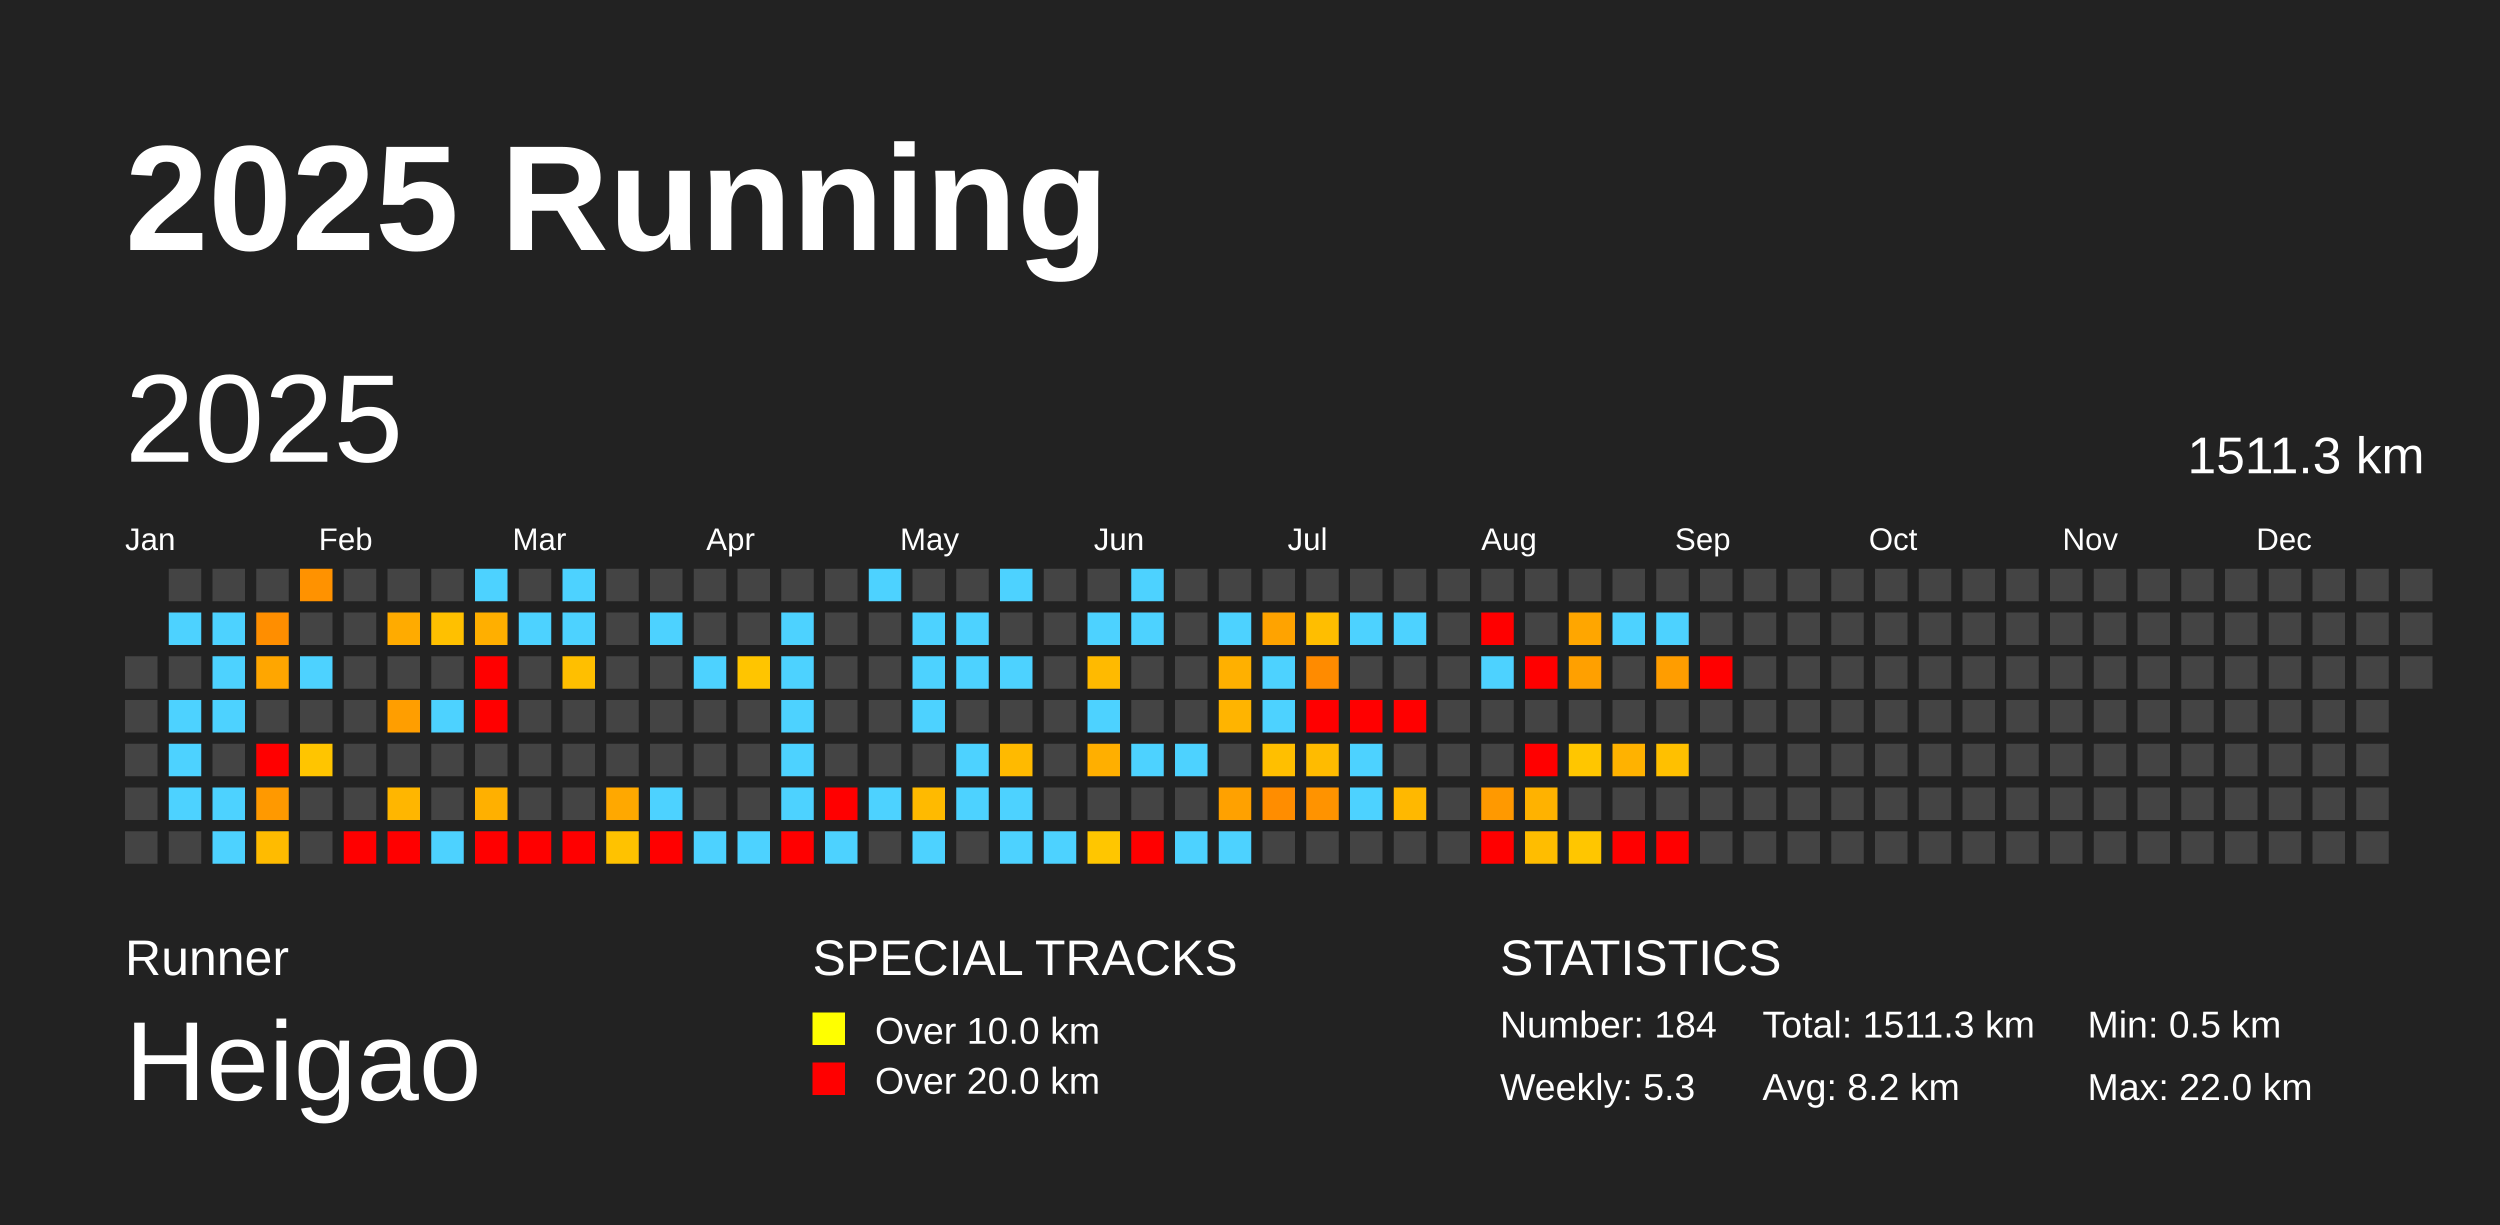
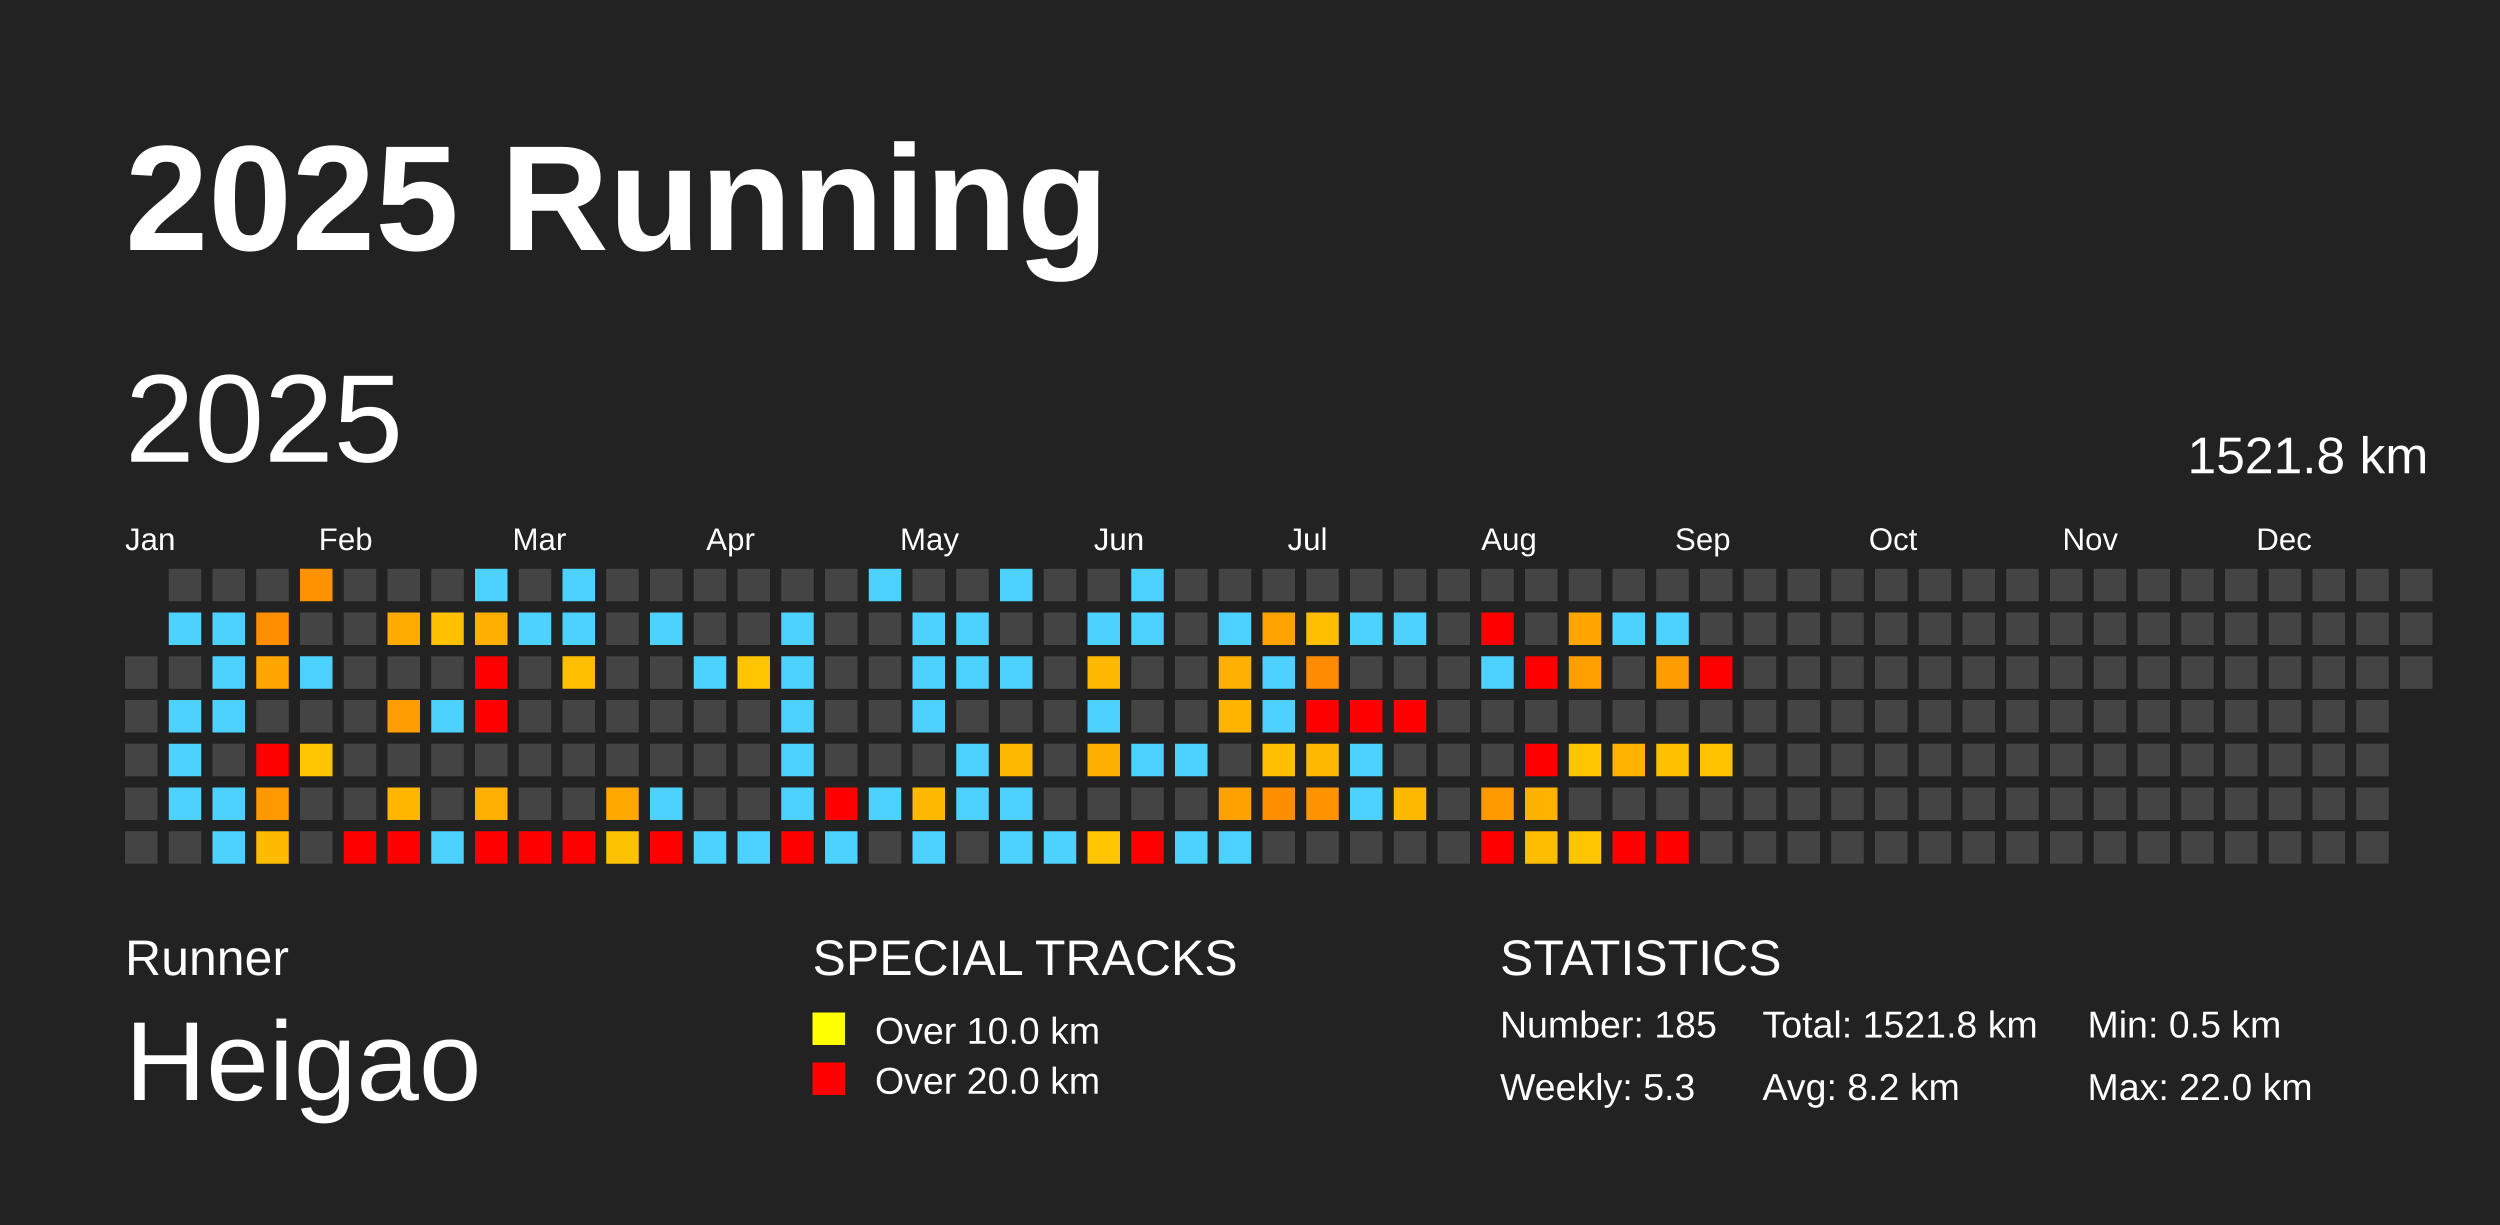
<svg xmlns="http://www.w3.org/2000/svg" baseProfile="full" height="98mm" version="1.1" viewBox="0,0,200,98" width="200mm">
  <defs />
  <rect fill="#222222" height="98" width="200" x="0" y="0" />
  <text fill="#FFFFFF" style="font-size:12px; font-family:Arial; font-weight:bold;" x="10" y="20">2025 Running</text>
  <text fill="#FFFFFF" style="font-size:4px; font-family:Arial" x="10" y="78">Runner</text>
  <text fill="#FFFFFF" style="font-size:9px; font-family:Arial" x="10" y="88">Heigao</text>
  <text fill="#FFFFFF" style="font-size:4px; font-family:Arial" x="65" y="78">SPECIAL TRACKS</text>
  <rect fill="yellow" height="2.6" width="2.6" x="65" y="81" />
  <text fill="#FFFFFF" style="font-size:3px; font-family:Arial" x="70" y="83.5">Over 10.0 km</text>
  <rect fill="red" height="2.6" width="2.6" x="65" y="85" />
  <text fill="#FFFFFF" style="font-size:3px; font-family:Arial" x="70" y="87.5">Over 20.0 km</text>
  <text fill="#FFFFFF" style="font-size:4px; font-family:Arial" x="120" y="78">STATISTICS</text>
-   <text fill="#FFFFFF" style="font-size:3px; font-family:Arial" x="120" y="83">Number: 184</text>
+   <text fill="#FFFFFF" style="font-size:3px; font-family:Arial" x="120" y="83">Number: 185</text>
  <text fill="#FFFFFF" style="font-size:3px; font-family:Arial" x="120" y="88">Weekly: 5.3</text>
-   <text fill="#FFFFFF" style="font-size:3px; font-family:Arial" x="141" y="83">Total: 1511.3 km</text>
+   <text fill="#FFFFFF" style="font-size:3px; font-family:Arial" x="141" y="83">Total: 1521.8 km</text>
  <text fill="#FFFFFF" style="font-size:3px; font-family:Arial" x="141" y="88">Avg: 8.2 km</text>
  <text fill="#FFFFFF" style="font-size:3px; font-family:Arial" x="167" y="83">Min: 0.5 km</text>
  <text fill="#FFFFFF" style="font-size:3px; font-family:Arial" x="167" y="88">Max: 22.0 km</text>
  <text dominant-baseline="hanging" fill="#FFFFFF" style="font-size:10.0px; font-family:Arial;" x="10" y="30">2025</text>
-   <text dominant-baseline="hanging" fill="#FFFFFF" style="font-size:4.125px; font-family:Arial;" x="175" y="35">1511.3 km</text>
+   <text dominant-baseline="hanging" fill="#FFFFFF" style="font-size:4.125px; font-family:Arial;" x="175" y="35">1521.8 km</text>
  <text fill="#FFFFFF" style="font-size:2.5px; font-family:Arial" x="10.0" y="44">Jan</text>
  <text fill="#FFFFFF" style="font-size:2.5px; font-family:Arial" x="25.5" y="44">Feb</text>
  <text fill="#FFFFFF" style="font-size:2.5px; font-family:Arial" x="41.0" y="44">Mar</text>
  <text fill="#FFFFFF" style="font-size:2.5px; font-family:Arial" x="56.5" y="44">Apr</text>
  <text fill="#FFFFFF" style="font-size:2.5px; font-family:Arial" x="72.0" y="44">May</text>
  <text fill="#FFFFFF" style="font-size:2.5px; font-family:Arial" x="87.5" y="44">Jun</text>
  <text fill="#FFFFFF" style="font-size:2.5px; font-family:Arial" x="103.0" y="44">Jul</text>
  <text fill="#FFFFFF" style="font-size:2.5px; font-family:Arial" x="118.5" y="44">Aug</text>
  <text fill="#FFFFFF" style="font-size:2.5px; font-family:Arial" x="134.0" y="44">Sep</text>
  <text fill="#FFFFFF" style="font-size:2.5px; font-family:Arial" x="149.5" y="44">Oct</text>
  <text fill="#FFFFFF" style="font-size:2.5px; font-family:Arial" x="165.0" y="44">Nov</text>
  <text fill="#FFFFFF" style="font-size:2.5px; font-family:Arial" x="180.5" y="44">Dec</text>
  <rect fill="#444444" height="2.6" width="2.6" x="10.0" y="52.5" />
  <rect fill="#444444" height="2.6" width="2.6" x="10.0" y="56.0" />
  <rect fill="#444444" height="2.6" width="2.6" x="10.0" y="59.5" />
  <rect fill="#444444" height="2.6" width="2.6" x="10.0" y="63.0" />
  <rect fill="#444444" height="2.6" width="2.6" x="10.0" y="66.5" />
  <rect fill="#444444" height="2.6" width="2.6" x="13.5" y="45.5" />
  <rect fill="#4dd2ff" height="2.6" width="2.6" x="13.5" y="49.0" />
  <rect fill="#444444" height="2.6" width="2.6" x="13.5" y="52.5" />
  <rect fill="#4dd2ff" height="2.6" width="2.6" x="13.5" y="56.0" />
  <rect fill="#4dd2ff" height="2.6" width="2.6" x="13.5" y="59.5" />
  <rect fill="#4dd2ff" height="2.6" width="2.6" x="13.5" y="63.0" />
  <rect fill="#444444" height="2.6" width="2.6" x="13.5" y="66.5" />
  <rect fill="#444444" height="2.6" width="2.6" x="17.0" y="45.5" />
  <rect fill="#4dd2ff" height="2.6" width="2.6" x="17.0" y="49.0" />
  <rect fill="#4dd2ff" height="2.6" width="2.6" x="17.0" y="52.5" />
  <rect fill="#4dd2ff" height="2.6" width="2.6" x="17.0" y="56.0" />
  <rect fill="#444444" height="2.6" width="2.6" x="17.0" y="59.5" />
  <rect fill="#4dd2ff" height="2.6" width="2.6" x="17.0" y="63.0" />
  <rect fill="#4dd2ff" height="2.6" width="2.6" x="17.0" y="66.5" />
  <rect fill="#444444" height="2.6" width="2.6" x="20.5" y="45.5" />
  <rect fill="#ff8e00" height="2.6" width="2.6" x="20.5" y="49.0" />
  <rect fill="#ffa600" height="2.6" width="2.6" x="20.5" y="52.5" />
  <rect fill="#444444" height="2.6" width="2.6" x="20.5" y="56.0" />
  <rect fill="red" height="2.6" width="2.6" x="20.5" y="59.5" />
  <rect fill="#ff9900" height="2.6" width="2.6" x="20.5" y="63.0" />
  <rect fill="#ffbb00" height="2.6" width="2.6" x="20.5" y="66.5" />
  <rect fill="#ff9200" height="2.6" width="2.6" x="24.0" y="45.5" />
  <rect fill="#444444" height="2.6" width="2.6" x="24.0" y="49.0" />
  <rect fill="#4dd2ff" height="2.6" width="2.6" x="24.0" y="52.5" />
  <rect fill="#444444" height="2.6" width="2.6" x="24.0" y="56.0" />
  <rect fill="#ffc500" height="2.6" width="2.6" x="24.0" y="59.5" />
  <rect fill="#444444" height="2.6" width="2.6" x="24.0" y="63.0" />
  <rect fill="#444444" height="2.6" width="2.6" x="24.0" y="66.5" />
  <rect fill="#444444" height="2.6" width="2.6" x="27.5" y="45.5" />
  <rect fill="#444444" height="2.6" width="2.6" x="27.5" y="49.0" />
  <rect fill="#444444" height="2.6" width="2.6" x="27.5" y="52.5" />
  <rect fill="#444444" height="2.6" width="2.6" x="27.5" y="56.0" />
  <rect fill="#444444" height="2.6" width="2.6" x="27.5" y="59.5" />
  <rect fill="#444444" height="2.6" width="2.6" x="27.5" y="63.0" />
  <rect fill="red" height="2.6" width="2.6" x="27.5" y="66.5" />
  <rect fill="#444444" height="2.6" width="2.6" x="31.0" y="45.5" />
  <rect fill="#ffab00" height="2.6" width="2.6" x="31.0" y="49.0" />
  <rect fill="#444444" height="2.6" width="2.6" x="31.0" y="52.5" />
  <rect fill="#ff9e00" height="2.6" width="2.6" x="31.0" y="56.0" />
  <rect fill="#444444" height="2.6" width="2.6" x="31.0" y="59.5" />
  <rect fill="#ffb600" height="2.6" width="2.6" x="31.0" y="63.0" />
  <rect fill="red" height="2.6" width="2.6" x="31.0" y="66.5" />
  <rect fill="#444444" height="2.6" width="2.6" x="34.5" y="45.5" />
  <rect fill="#ffc000" height="2.6" width="2.6" x="34.5" y="49.0" />
  <rect fill="#444444" height="2.6" width="2.6" x="34.5" y="52.5" />
  <rect fill="#4dd2ff" height="2.6" width="2.6" x="34.5" y="56.0" />
  <rect fill="#444444" height="2.6" width="2.6" x="34.5" y="59.5" />
  <rect fill="#444444" height="2.6" width="2.6" x="34.5" y="63.0" />
  <rect fill="#4dd2ff" height="2.6" width="2.6" x="34.5" y="66.5" />
  <rect fill="#4dd2ff" height="2.6" width="2.6" x="38.0" y="45.5" />
  <rect fill="#ffaf00" height="2.6" width="2.6" x="38.0" y="49.0" />
  <rect fill="red" height="2.6" width="2.6" x="38.0" y="52.5" />
  <rect fill="red" height="2.6" width="2.6" x="38.0" y="56.0" />
  <rect fill="#444444" height="2.6" width="2.6" x="38.0" y="59.5" />
  <rect fill="#ffb000" height="2.6" width="2.6" x="38.0" y="63.0" />
  <rect fill="red" height="2.6" width="2.6" x="38.0" y="66.5" />
  <rect fill="#444444" height="2.6" width="2.6" x="41.5" y="45.5" />
  <rect fill="#4dd2ff" height="2.6" width="2.6" x="41.5" y="49.0" />
  <rect fill="#444444" height="2.6" width="2.6" x="41.5" y="52.5" />
  <rect fill="#444444" height="2.6" width="2.6" x="41.5" y="56.0" />
  <rect fill="#444444" height="2.6" width="2.6" x="41.5" y="59.5" />
  <rect fill="#444444" height="2.6" width="2.6" x="41.5" y="63.0" />
  <rect fill="red" height="2.6" width="2.6" x="41.5" y="66.5" />
  <rect fill="#4dd2ff" height="2.6" width="2.6" x="45.0" y="45.5" />
  <rect fill="#4dd2ff" height="2.6" width="2.6" x="45.0" y="49.0" />
  <rect fill="#ffbf00" height="2.6" width="2.6" x="45.0" y="52.5" />
  <rect fill="#444444" height="2.6" width="2.6" x="45.0" y="56.0" />
  <rect fill="#444444" height="2.6" width="2.6" x="45.0" y="59.5" />
  <rect fill="#444444" height="2.6" width="2.6" x="45.0" y="63.0" />
  <rect fill="red" height="2.6" width="2.6" x="45.0" y="66.5" />
  <rect fill="#444444" height="2.6" width="2.6" x="48.5" y="45.5" />
  <rect fill="#444444" height="2.6" width="2.6" x="48.5" y="49.0" />
  <rect fill="#444444" height="2.6" width="2.6" x="48.5" y="52.5" />
  <rect fill="#444444" height="2.6" width="2.6" x="48.5" y="56.0" />
  <rect fill="#444444" height="2.6" width="2.6" x="48.5" y="59.5" />
  <rect fill="#ffa800" height="2.6" width="2.6" x="48.5" y="63.0" />
  <rect fill="#ffc200" height="2.6" width="2.6" x="48.5" y="66.5" />
  <rect fill="#444444" height="2.6" width="2.6" x="52.0" y="45.5" />
  <rect fill="#4dd2ff" height="2.6" width="2.6" x="52.0" y="49.0" />
  <rect fill="#444444" height="2.6" width="2.6" x="52.0" y="52.5" />
  <rect fill="#444444" height="2.6" width="2.6" x="52.0" y="56.0" />
  <rect fill="#444444" height="2.6" width="2.6" x="52.0" y="59.5" />
  <rect fill="#4dd2ff" height="2.6" width="2.6" x="52.0" y="63.0" />
  <rect fill="red" height="2.6" width="2.6" x="52.0" y="66.5" />
  <rect fill="#444444" height="2.6" width="2.6" x="55.5" y="45.5" />
  <rect fill="#444444" height="2.6" width="2.6" x="55.5" y="49.0" />
  <rect fill="#4dd2ff" height="2.6" width="2.6" x="55.5" y="52.5" />
  <rect fill="#444444" height="2.6" width="2.6" x="55.5" y="56.0" />
  <rect fill="#444444" height="2.6" width="2.6" x="55.5" y="59.5" />
  <rect fill="#444444" height="2.6" width="2.6" x="55.5" y="63.0" />
  <rect fill="#4dd2ff" height="2.6" width="2.6" x="55.5" y="66.5" />
  <rect fill="#444444" height="2.6" width="2.6" x="59.0" y="45.5" />
  <rect fill="#444444" height="2.6" width="2.6" x="59.0" y="49.0" />
  <rect fill="#ffc500" height="2.6" width="2.6" x="59.0" y="52.5" />
  <rect fill="#444444" height="2.6" width="2.6" x="59.0" y="56.0" />
  <rect fill="#444444" height="2.6" width="2.6" x="59.0" y="59.5" />
  <rect fill="#444444" height="2.6" width="2.6" x="59.0" y="63.0" />
  <rect fill="#4dd2ff" height="2.6" width="2.6" x="59.0" y="66.5" />
  <rect fill="#444444" height="2.6" width="2.6" x="62.5" y="45.5" />
  <rect fill="#4dd2ff" height="2.6" width="2.6" x="62.5" y="49.0" />
  <rect fill="#4dd2ff" height="2.6" width="2.6" x="62.5" y="52.5" />
  <rect fill="#4dd2ff" height="2.6" width="2.6" x="62.5" y="56.0" />
  <rect fill="#4dd2ff" height="2.6" width="2.6" x="62.5" y="59.5" />
  <rect fill="#4dd2ff" height="2.6" width="2.6" x="62.5" y="63.0" />
  <rect fill="red" height="2.6" width="2.6" x="62.5" y="66.5" />
  <rect fill="#444444" height="2.6" width="2.6" x="66.0" y="45.5" />
  <rect fill="#444444" height="2.6" width="2.6" x="66.0" y="49.0" />
  <rect fill="#444444" height="2.6" width="2.6" x="66.0" y="52.5" />
  <rect fill="#444444" height="2.6" width="2.6" x="66.0" y="56.0" />
  <rect fill="#444444" height="2.6" width="2.6" x="66.0" y="59.5" />
  <rect fill="red" height="2.6" width="2.6" x="66.0" y="63.0" />
  <rect fill="#4dd2ff" height="2.6" width="2.6" x="66.0" y="66.5" />
  <rect fill="#4dd2ff" height="2.6" width="2.6" x="69.5" y="45.5" />
  <rect fill="#444444" height="2.6" width="2.6" x="69.5" y="49.0" />
  <rect fill="#444444" height="2.6" width="2.6" x="69.5" y="52.5" />
  <rect fill="#444444" height="2.6" width="2.6" x="69.5" y="56.0" />
  <rect fill="#444444" height="2.6" width="2.6" x="69.5" y="59.5" />
  <rect fill="#4dd2ff" height="2.6" width="2.6" x="69.5" y="63.0" />
  <rect fill="#444444" height="2.6" width="2.6" x="69.5" y="66.5" />
  <rect fill="#444444" height="2.6" width="2.6" x="73.0" y="45.5" />
  <rect fill="#4dd2ff" height="2.6" width="2.6" x="73.0" y="49.0" />
  <rect fill="#4dd2ff" height="2.6" width="2.6" x="73.0" y="52.5" />
  <rect fill="#4dd2ff" height="2.6" width="2.6" x="73.0" y="56.0" />
  <rect fill="#444444" height="2.6" width="2.6" x="73.0" y="59.5" />
  <rect fill="#ffba00" height="2.6" width="2.6" x="73.0" y="63.0" />
  <rect fill="#4dd2ff" height="2.6" width="2.6" x="73.0" y="66.5" />
  <rect fill="#444444" height="2.6" width="2.6" x="76.5" y="45.5" />
  <rect fill="#4dd2ff" height="2.6" width="2.6" x="76.5" y="49.0" />
  <rect fill="#4dd2ff" height="2.6" width="2.6" x="76.5" y="52.5" />
  <rect fill="#444444" height="2.6" width="2.6" x="76.5" y="56.0" />
  <rect fill="#4dd2ff" height="2.6" width="2.6" x="76.5" y="59.5" />
  <rect fill="#4dd2ff" height="2.6" width="2.6" x="76.5" y="63.0" />
  <rect fill="#444444" height="2.6" width="2.6" x="76.5" y="66.5" />
  <rect fill="#4dd2ff" height="2.6" width="2.6" x="80.0" y="45.5" />
  <rect fill="#444444" height="2.6" width="2.6" x="80.0" y="49.0" />
  <rect fill="#4dd2ff" height="2.6" width="2.6" x="80.0" y="52.5" />
  <rect fill="#444444" height="2.6" width="2.6" x="80.0" y="56.0" />
  <rect fill="#ffba00" height="2.6" width="2.6" x="80.0" y="59.5" />
  <rect fill="#4dd2ff" height="2.6" width="2.6" x="80.0" y="63.0" />
  <rect fill="#4dd2ff" height="2.6" width="2.6" x="80.0" y="66.5" />
  <rect fill="#444444" height="2.6" width="2.6" x="83.5" y="45.5" />
  <rect fill="#444444" height="2.6" width="2.6" x="83.5" y="49.0" />
  <rect fill="#444444" height="2.6" width="2.6" x="83.5" y="52.5" />
  <rect fill="#444444" height="2.6" width="2.6" x="83.5" y="56.0" />
  <rect fill="#444444" height="2.6" width="2.6" x="83.5" y="59.5" />
  <rect fill="#444444" height="2.6" width="2.6" x="83.5" y="63.0" />
  <rect fill="#4dd2ff" height="2.6" width="2.6" x="83.5" y="66.5" />
  <rect fill="#444444" height="2.6" width="2.6" x="87.0" y="45.5" />
  <rect fill="#4dd2ff" height="2.6" width="2.6" x="87.0" y="49.0" />
  <rect fill="#ffba00" height="2.6" width="2.6" x="87.0" y="52.5" />
  <rect fill="#4dd2ff" height="2.6" width="2.6" x="87.0" y="56.0" />
  <rect fill="#ffaf00" height="2.6" width="2.6" x="87.0" y="59.5" />
  <rect fill="#444444" height="2.6" width="2.6" x="87.0" y="63.0" />
  <rect fill="#ffc600" height="2.6" width="2.6" x="87.0" y="66.5" />
  <rect fill="#4dd2ff" height="2.6" width="2.6" x="90.5" y="45.5" />
  <rect fill="#4dd2ff" height="2.6" width="2.6" x="90.5" y="49.0" />
  <rect fill="#444444" height="2.6" width="2.6" x="90.5" y="52.5" />
  <rect fill="#444444" height="2.6" width="2.6" x="90.5" y="56.0" />
  <rect fill="#4dd2ff" height="2.6" width="2.6" x="90.5" y="59.5" />
  <rect fill="#444444" height="2.6" width="2.6" x="90.5" y="63.0" />
  <rect fill="red" height="2.6" width="2.6" x="90.5" y="66.5" />
  <rect fill="#444444" height="2.6" width="2.6" x="94.0" y="45.5" />
  <rect fill="#444444" height="2.6" width="2.6" x="94.0" y="49.0" />
  <rect fill="#444444" height="2.6" width="2.6" x="94.0" y="52.5" />
  <rect fill="#444444" height="2.6" width="2.6" x="94.0" y="56.0" />
  <rect fill="#4dd2ff" height="2.6" width="2.6" x="94.0" y="59.5" />
  <rect fill="#444444" height="2.6" width="2.6" x="94.0" y="63.0" />
  <rect fill="#4dd2ff" height="2.6" width="2.6" x="94.0" y="66.5" />
  <rect fill="#444444" height="2.6" width="2.6" x="97.5" y="45.5" />
  <rect fill="#4dd2ff" height="2.6" width="2.6" x="97.5" y="49.0" />
  <rect fill="#ffb000" height="2.6" width="2.6" x="97.5" y="52.5" />
  <rect fill="#ffb400" height="2.6" width="2.6" x="97.5" y="56.0" />
  <rect fill="#444444" height="2.6" width="2.6" x="97.5" y="59.5" />
  <rect fill="#ffa100" height="2.6" width="2.6" x="97.5" y="63.0" />
  <rect fill="#4dd2ff" height="2.6" width="2.6" x="97.5" y="66.5" />
  <rect fill="#444444" height="2.6" width="2.6" x="101.0" y="45.5" />
  <rect fill="#ffa300" height="2.6" width="2.6" x="101.0" y="49.0" />
  <rect fill="#4dd2ff" height="2.6" width="2.6" x="101.0" y="52.5" />
  <rect fill="#4dd2ff" height="2.6" width="2.6" x="101.0" y="56.0" />
  <rect fill="#ffbf00" height="2.6" width="2.6" x="101.0" y="59.5" />
  <rect fill="#ff8d00" height="2.6" width="2.6" x="101.0" y="63.0" />
  <rect fill="#444444" height="2.6" width="2.6" x="101.0" y="66.5" />
  <rect fill="#444444" height="2.6" width="2.6" x="104.5" y="45.5" />
  <rect fill="#ffbe00" height="2.6" width="2.6" x="104.5" y="49.0" />
  <rect fill="#ff8b00" height="2.6" width="2.6" x="104.5" y="52.5" />
  <rect fill="red" height="2.6" width="2.6" x="104.5" y="56.0" />
  <rect fill="#ffbb00" height="2.6" width="2.6" x="104.5" y="59.5" />
  <rect fill="#ff9300" height="2.6" width="2.6" x="104.5" y="63.0" />
  <rect fill="#444444" height="2.6" width="2.6" x="104.5" y="66.5" />
  <rect fill="#444444" height="2.6" width="2.6" x="108.0" y="45.5" />
  <rect fill="#4dd2ff" height="2.6" width="2.6" x="108.0" y="49.0" />
  <rect fill="#444444" height="2.6" width="2.6" x="108.0" y="52.5" />
  <rect fill="red" height="2.6" width="2.6" x="108.0" y="56.0" />
  <rect fill="#4dd2ff" height="2.6" width="2.6" x="108.0" y="59.5" />
  <rect fill="#4dd2ff" height="2.6" width="2.6" x="108.0" y="63.0" />
  <rect fill="#444444" height="2.6" width="2.6" x="108.0" y="66.5" />
  <rect fill="#444444" height="2.6" width="2.6" x="111.5" y="45.5" />
  <rect fill="#4dd2ff" height="2.6" width="2.6" x="111.5" y="49.0" />
  <rect fill="#444444" height="2.6" width="2.6" x="111.5" y="52.5" />
  <rect fill="red" height="2.6" width="2.6" x="111.5" y="56.0" />
  <rect fill="#444444" height="2.6" width="2.6" x="111.5" y="59.5" />
  <rect fill="#ffb800" height="2.6" width="2.6" x="111.5" y="63.0" />
  <rect fill="#444444" height="2.6" width="2.6" x="111.5" y="66.5" />
  <rect fill="#444444" height="2.6" width="2.6" x="115.0" y="45.5" />
  <rect fill="#444444" height="2.6" width="2.6" x="115.0" y="49.0" />
  <rect fill="#444444" height="2.6" width="2.6" x="115.0" y="52.5" />
  <rect fill="#444444" height="2.6" width="2.6" x="115.0" y="56.0" />
  <rect fill="#444444" height="2.6" width="2.6" x="115.0" y="59.5" />
  <rect fill="#444444" height="2.6" width="2.6" x="115.0" y="63.0" />
  <rect fill="#444444" height="2.6" width="2.6" x="115.0" y="66.5" />
  <rect fill="#444444" height="2.6" width="2.6" x="118.5" y="45.5" />
  <rect fill="red" height="2.6" width="2.6" x="118.5" y="49.0" />
  <rect fill="#4dd2ff" height="2.6" width="2.6" x="118.5" y="52.5" />
  <rect fill="#444444" height="2.6" width="2.6" x="118.5" y="56.0" />
  <rect fill="#444444" height="2.6" width="2.6" x="118.5" y="59.5" />
  <rect fill="#ff9900" height="2.6" width="2.6" x="118.5" y="63.0" />
  <rect fill="red" height="2.6" width="2.6" x="118.5" y="66.5" />
  <rect fill="#444444" height="2.6" width="2.6" x="122.0" y="45.5" />
  <rect fill="#444444" height="2.6" width="2.6" x="122.0" y="49.0" />
  <rect fill="red" height="2.6" width="2.6" x="122.0" y="52.5" />
  <rect fill="#444444" height="2.6" width="2.6" x="122.0" y="56.0" />
  <rect fill="red" height="2.6" width="2.6" x="122.0" y="59.5" />
  <rect fill="#ffb200" height="2.6" width="2.6" x="122.0" y="63.0" />
  <rect fill="#ffbd00" height="2.6" width="2.6" x="122.0" y="66.5" />
  <rect fill="#444444" height="2.6" width="2.6" x="125.5" y="45.5" />
  <rect fill="#ffa600" height="2.6" width="2.6" x="125.5" y="49.0" />
  <rect fill="#ffa000" height="2.6" width="2.6" x="125.5" y="52.5" />
  <rect fill="#444444" height="2.6" width="2.6" x="125.5" y="56.0" />
  <rect fill="#ffc600" height="2.6" width="2.6" x="125.5" y="59.5" />
  <rect fill="#444444" height="2.6" width="2.6" x="125.5" y="63.0" />
  <rect fill="#ffc600" height="2.6" width="2.6" x="125.5" y="66.5" />
  <rect fill="#444444" height="2.6" width="2.6" x="129.0" y="45.5" />
  <rect fill="#4dd2ff" height="2.6" width="2.6" x="129.0" y="49.0" />
  <rect fill="#444444" height="2.6" width="2.6" x="129.0" y="52.5" />
  <rect fill="#444444" height="2.6" width="2.6" x="129.0" y="56.0" />
  <rect fill="#ffb200" height="2.6" width="2.6" x="129.0" y="59.5" />
  <rect fill="#444444" height="2.6" width="2.6" x="129.0" y="63.0" />
  <rect fill="red" height="2.6" width="2.6" x="129.0" y="66.5" />
  <rect fill="#444444" height="2.6" width="2.6" x="132.5" y="45.5" />
  <rect fill="#4dd2ff" height="2.6" width="2.6" x="132.5" y="49.0" />
  <rect fill="#ff9d00" height="2.6" width="2.6" x="132.5" y="52.5" />
  <rect fill="#444444" height="2.6" width="2.6" x="132.5" y="56.0" />
  <rect fill="#ffc000" height="2.6" width="2.6" x="132.5" y="59.5" />
  <rect fill="#444444" height="2.6" width="2.6" x="132.5" y="63.0" />
  <rect fill="red" height="2.6" width="2.6" x="132.5" y="66.5" />
  <rect fill="#444444" height="2.6" width="2.6" x="136.0" y="45.5" />
  <rect fill="#444444" height="2.6" width="2.6" x="136.0" y="49.0" />
  <rect fill="red" height="2.6" width="2.6" x="136.0" y="52.5" />
  <rect fill="#444444" height="2.6" width="2.6" x="136.0" y="56.0" />
-   <rect fill="#444444" height="2.6" width="2.6" x="136.0" y="59.5" />
+   <rect fill="#ffc300" height="2.6" width="2.6" x="136.0" y="59.5" />
  <rect fill="#444444" height="2.6" width="2.6" x="136.0" y="63.0" />
  <rect fill="#444444" height="2.6" width="2.6" x="136.0" y="66.5" />
  <rect fill="#444444" height="2.6" width="2.6" x="139.5" y="45.5" />
  <rect fill="#444444" height="2.6" width="2.6" x="139.5" y="49.0" />
  <rect fill="#444444" height="2.6" width="2.6" x="139.5" y="52.5" />
  <rect fill="#444444" height="2.6" width="2.6" x="139.5" y="56.0" />
  <rect fill="#444444" height="2.6" width="2.6" x="139.5" y="59.5" />
  <rect fill="#444444" height="2.6" width="2.6" x="139.5" y="63.0" />
  <rect fill="#444444" height="2.6" width="2.6" x="139.5" y="66.5" />
  <rect fill="#444444" height="2.6" width="2.6" x="143.0" y="45.5" />
  <rect fill="#444444" height="2.6" width="2.6" x="143.0" y="49.0" />
  <rect fill="#444444" height="2.6" width="2.6" x="143.0" y="52.5" />
  <rect fill="#444444" height="2.6" width="2.6" x="143.0" y="56.0" />
  <rect fill="#444444" height="2.6" width="2.6" x="143.0" y="59.5" />
  <rect fill="#444444" height="2.6" width="2.6" x="143.0" y="63.0" />
  <rect fill="#444444" height="2.6" width="2.6" x="143.0" y="66.5" />
  <rect fill="#444444" height="2.6" width="2.6" x="146.5" y="45.5" />
  <rect fill="#444444" height="2.6" width="2.6" x="146.5" y="49.0" />
  <rect fill="#444444" height="2.6" width="2.6" x="146.5" y="52.5" />
  <rect fill="#444444" height="2.6" width="2.6" x="146.5" y="56.0" />
  <rect fill="#444444" height="2.6" width="2.6" x="146.5" y="59.5" />
  <rect fill="#444444" height="2.6" width="2.6" x="146.5" y="63.0" />
  <rect fill="#444444" height="2.6" width="2.6" x="146.5" y="66.5" />
  <rect fill="#444444" height="2.6" width="2.6" x="150.0" y="45.5" />
  <rect fill="#444444" height="2.6" width="2.6" x="150.0" y="49.0" />
  <rect fill="#444444" height="2.6" width="2.6" x="150.0" y="52.5" />
  <rect fill="#444444" height="2.6" width="2.6" x="150.0" y="56.0" />
  <rect fill="#444444" height="2.6" width="2.6" x="150.0" y="59.5" />
  <rect fill="#444444" height="2.6" width="2.6" x="150.0" y="63.0" />
  <rect fill="#444444" height="2.6" width="2.6" x="150.0" y="66.5" />
  <rect fill="#444444" height="2.6" width="2.6" x="153.5" y="45.5" />
  <rect fill="#444444" height="2.6" width="2.6" x="153.5" y="49.0" />
  <rect fill="#444444" height="2.6" width="2.6" x="153.5" y="52.5" />
  <rect fill="#444444" height="2.6" width="2.6" x="153.5" y="56.0" />
  <rect fill="#444444" height="2.6" width="2.6" x="153.5" y="59.5" />
  <rect fill="#444444" height="2.6" width="2.6" x="153.5" y="63.0" />
  <rect fill="#444444" height="2.6" width="2.6" x="153.5" y="66.5" />
  <rect fill="#444444" height="2.6" width="2.6" x="157.0" y="45.5" />
  <rect fill="#444444" height="2.6" width="2.6" x="157.0" y="49.0" />
  <rect fill="#444444" height="2.6" width="2.6" x="157.0" y="52.5" />
  <rect fill="#444444" height="2.6" width="2.6" x="157.0" y="56.0" />
  <rect fill="#444444" height="2.6" width="2.6" x="157.0" y="59.5" />
  <rect fill="#444444" height="2.6" width="2.6" x="157.0" y="63.0" />
  <rect fill="#444444" height="2.6" width="2.6" x="157.0" y="66.5" />
  <rect fill="#444444" height="2.6" width="2.6" x="160.5" y="45.5" />
  <rect fill="#444444" height="2.6" width="2.6" x="160.5" y="49.0" />
  <rect fill="#444444" height="2.6" width="2.6" x="160.5" y="52.5" />
  <rect fill="#444444" height="2.6" width="2.6" x="160.5" y="56.0" />
  <rect fill="#444444" height="2.6" width="2.6" x="160.5" y="59.5" />
  <rect fill="#444444" height="2.6" width="2.6" x="160.5" y="63.0" />
  <rect fill="#444444" height="2.6" width="2.6" x="160.5" y="66.5" />
  <rect fill="#444444" height="2.6" width="2.6" x="164.0" y="45.5" />
  <rect fill="#444444" height="2.6" width="2.6" x="164.0" y="49.0" />
  <rect fill="#444444" height="2.6" width="2.6" x="164.0" y="52.5" />
  <rect fill="#444444" height="2.6" width="2.6" x="164.0" y="56.0" />
  <rect fill="#444444" height="2.6" width="2.6" x="164.0" y="59.5" />
  <rect fill="#444444" height="2.6" width="2.6" x="164.0" y="63.0" />
  <rect fill="#444444" height="2.6" width="2.6" x="164.0" y="66.5" />
  <rect fill="#444444" height="2.6" width="2.6" x="167.5" y="45.5" />
  <rect fill="#444444" height="2.6" width="2.6" x="167.5" y="49.0" />
  <rect fill="#444444" height="2.6" width="2.6" x="167.5" y="52.5" />
  <rect fill="#444444" height="2.6" width="2.6" x="167.5" y="56.0" />
  <rect fill="#444444" height="2.6" width="2.6" x="167.5" y="59.5" />
  <rect fill="#444444" height="2.6" width="2.6" x="167.5" y="63.0" />
  <rect fill="#444444" height="2.6" width="2.6" x="167.5" y="66.5" />
  <rect fill="#444444" height="2.6" width="2.6" x="171.0" y="45.5" />
  <rect fill="#444444" height="2.6" width="2.6" x="171.0" y="49.0" />
  <rect fill="#444444" height="2.6" width="2.6" x="171.0" y="52.5" />
  <rect fill="#444444" height="2.6" width="2.6" x="171.0" y="56.0" />
  <rect fill="#444444" height="2.6" width="2.6" x="171.0" y="59.5" />
  <rect fill="#444444" height="2.6" width="2.6" x="171.0" y="63.0" />
  <rect fill="#444444" height="2.6" width="2.6" x="171.0" y="66.5" />
  <rect fill="#444444" height="2.6" width="2.6" x="174.5" y="45.5" />
  <rect fill="#444444" height="2.6" width="2.6" x="174.5" y="49.0" />
  <rect fill="#444444" height="2.6" width="2.6" x="174.5" y="52.5" />
  <rect fill="#444444" height="2.6" width="2.6" x="174.5" y="56.0" />
  <rect fill="#444444" height="2.6" width="2.6" x="174.5" y="59.5" />
  <rect fill="#444444" height="2.6" width="2.6" x="174.5" y="63.0" />
  <rect fill="#444444" height="2.6" width="2.6" x="174.5" y="66.5" />
  <rect fill="#444444" height="2.6" width="2.6" x="178.0" y="45.5" />
  <rect fill="#444444" height="2.6" width="2.6" x="178.0" y="49.0" />
  <rect fill="#444444" height="2.6" width="2.6" x="178.0" y="52.5" />
  <rect fill="#444444" height="2.6" width="2.6" x="178.0" y="56.0" />
  <rect fill="#444444" height="2.6" width="2.6" x="178.0" y="59.5" />
  <rect fill="#444444" height="2.6" width="2.6" x="178.0" y="63.0" />
  <rect fill="#444444" height="2.6" width="2.6" x="178.0" y="66.5" />
  <rect fill="#444444" height="2.6" width="2.6" x="181.5" y="45.5" />
  <rect fill="#444444" height="2.6" width="2.6" x="181.5" y="49.0" />
  <rect fill="#444444" height="2.6" width="2.6" x="181.5" y="52.5" />
  <rect fill="#444444" height="2.6" width="2.6" x="181.5" y="56.0" />
  <rect fill="#444444" height="2.6" width="2.6" x="181.5" y="59.5" />
  <rect fill="#444444" height="2.6" width="2.6" x="181.5" y="63.0" />
  <rect fill="#444444" height="2.6" width="2.6" x="181.5" y="66.5" />
  <rect fill="#444444" height="2.6" width="2.6" x="185.0" y="45.5" />
  <rect fill="#444444" height="2.6" width="2.6" x="185.0" y="49.0" />
  <rect fill="#444444" height="2.6" width="2.6" x="185.0" y="52.5" />
  <rect fill="#444444" height="2.6" width="2.6" x="185.0" y="56.0" />
  <rect fill="#444444" height="2.6" width="2.6" x="185.0" y="59.5" />
  <rect fill="#444444" height="2.6" width="2.6" x="185.0" y="63.0" />
  <rect fill="#444444" height="2.6" width="2.6" x="185.0" y="66.5" />
  <rect fill="#444444" height="2.6" width="2.6" x="188.5" y="45.5" />
  <rect fill="#444444" height="2.6" width="2.6" x="188.5" y="49.0" />
  <rect fill="#444444" height="2.6" width="2.6" x="188.5" y="52.5" />
  <rect fill="#444444" height="2.6" width="2.6" x="188.5" y="56.0" />
  <rect fill="#444444" height="2.6" width="2.6" x="188.5" y="59.5" />
  <rect fill="#444444" height="2.6" width="2.6" x="188.5" y="63.0" />
  <rect fill="#444444" height="2.6" width="2.6" x="188.5" y="66.5" />
  <rect fill="#444444" height="2.6" width="2.6" x="192.0" y="45.5" />
  <rect fill="#444444" height="2.6" width="2.6" x="192.0" y="49.0" />
  <rect fill="#444444" height="2.6" width="2.6" x="192.0" y="52.5" />
</svg>
